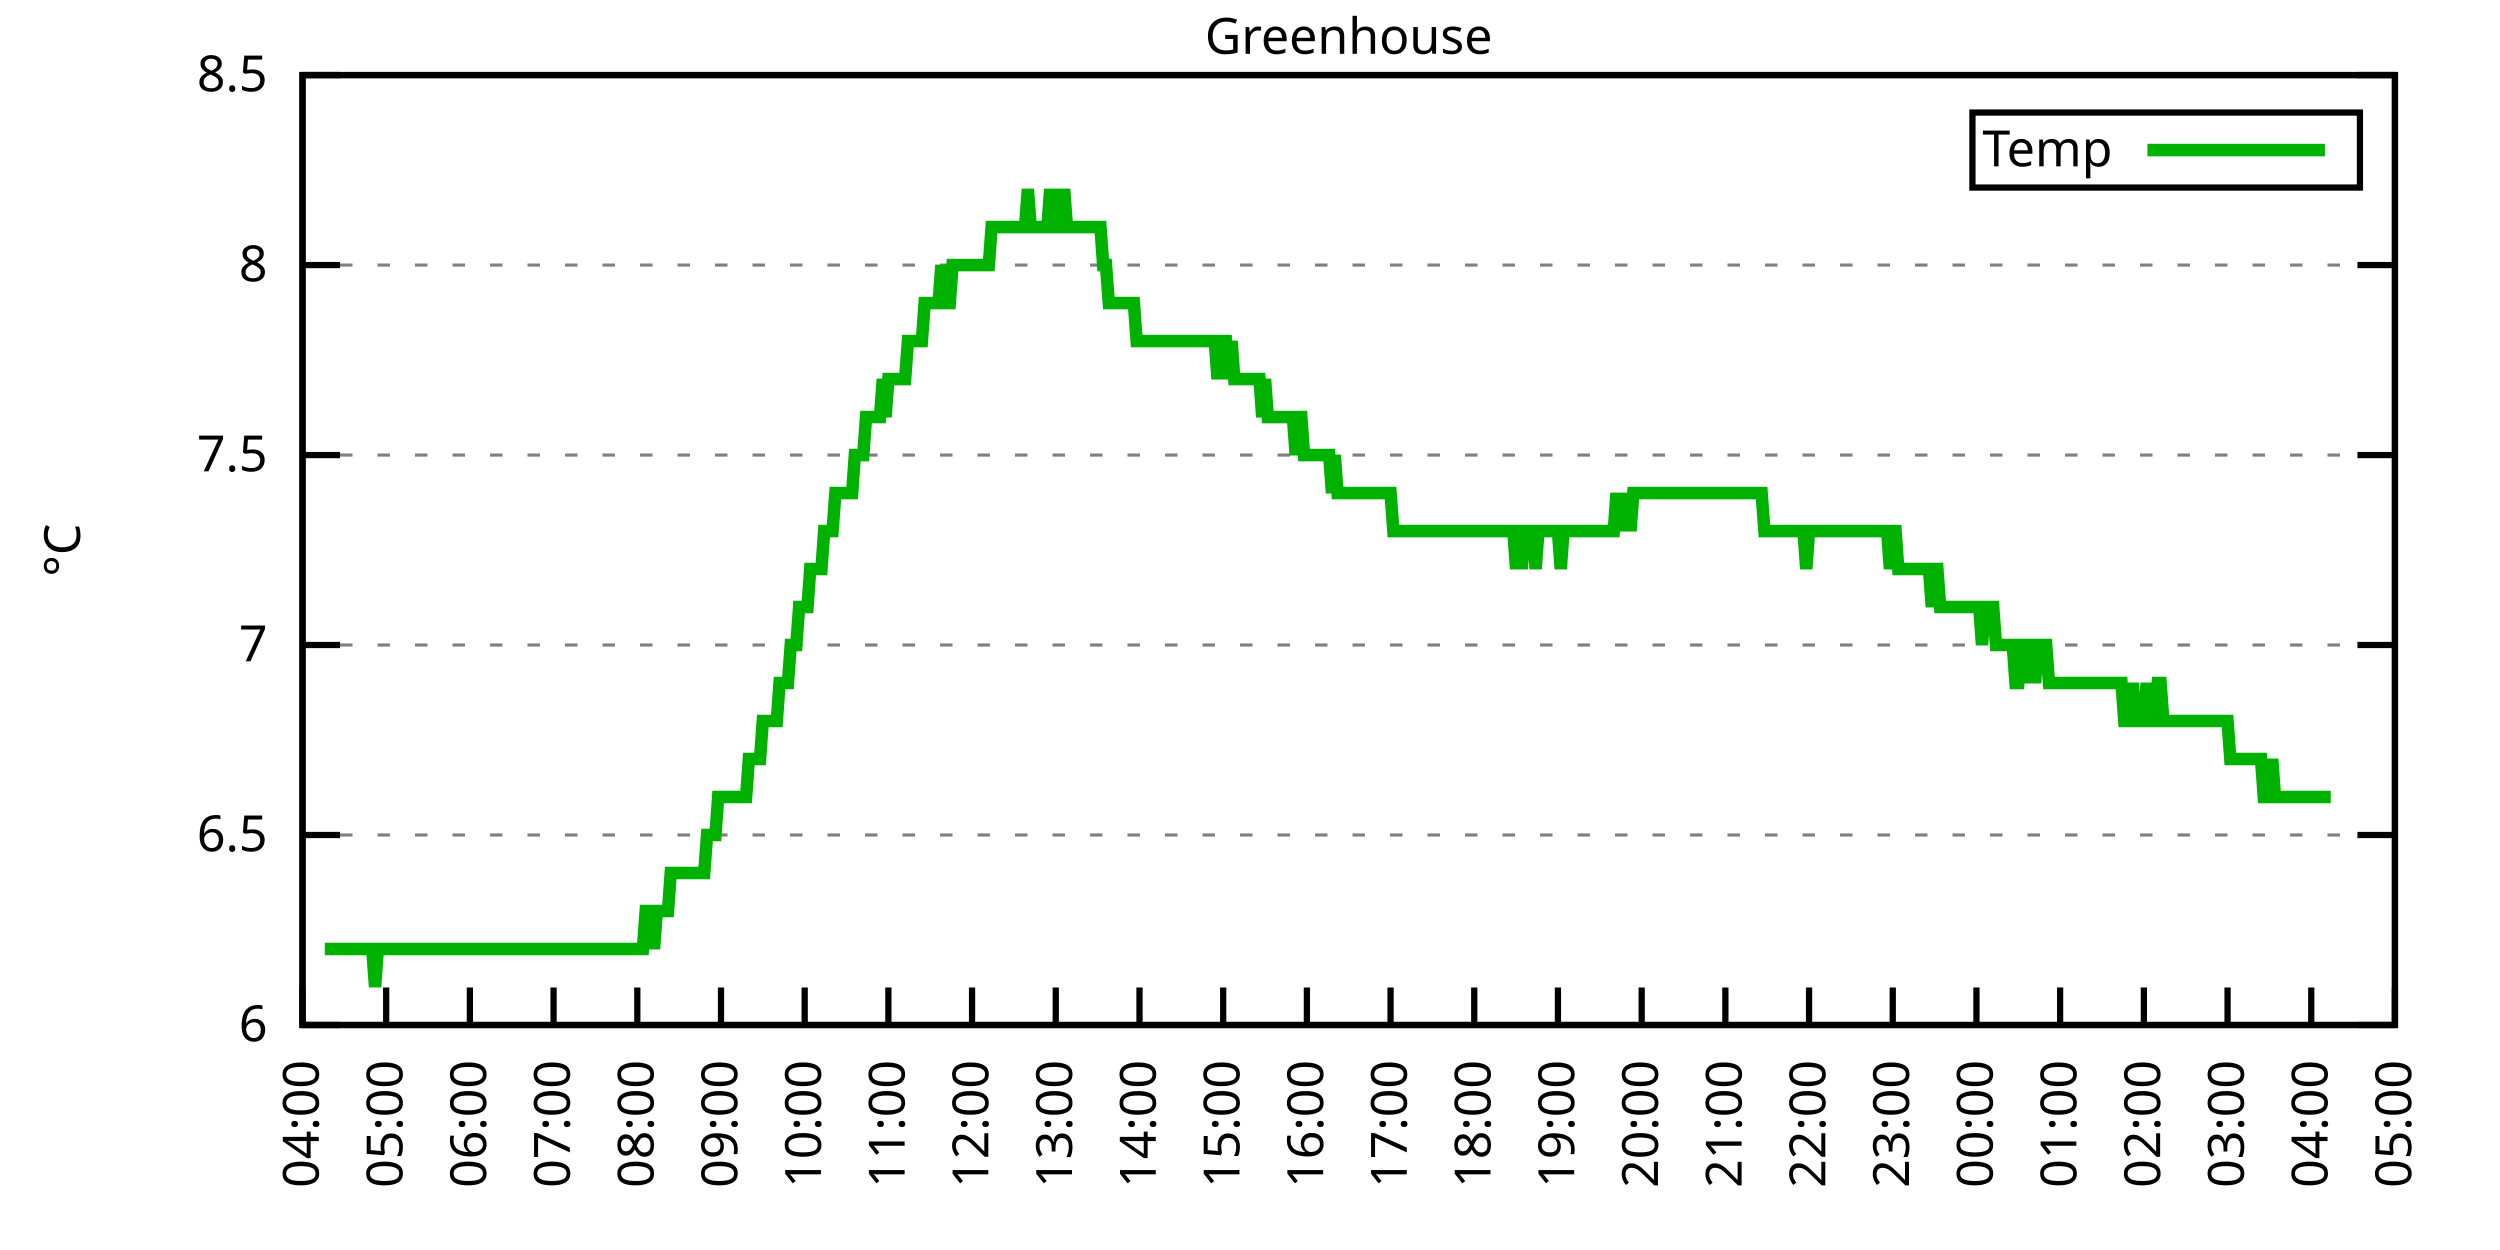
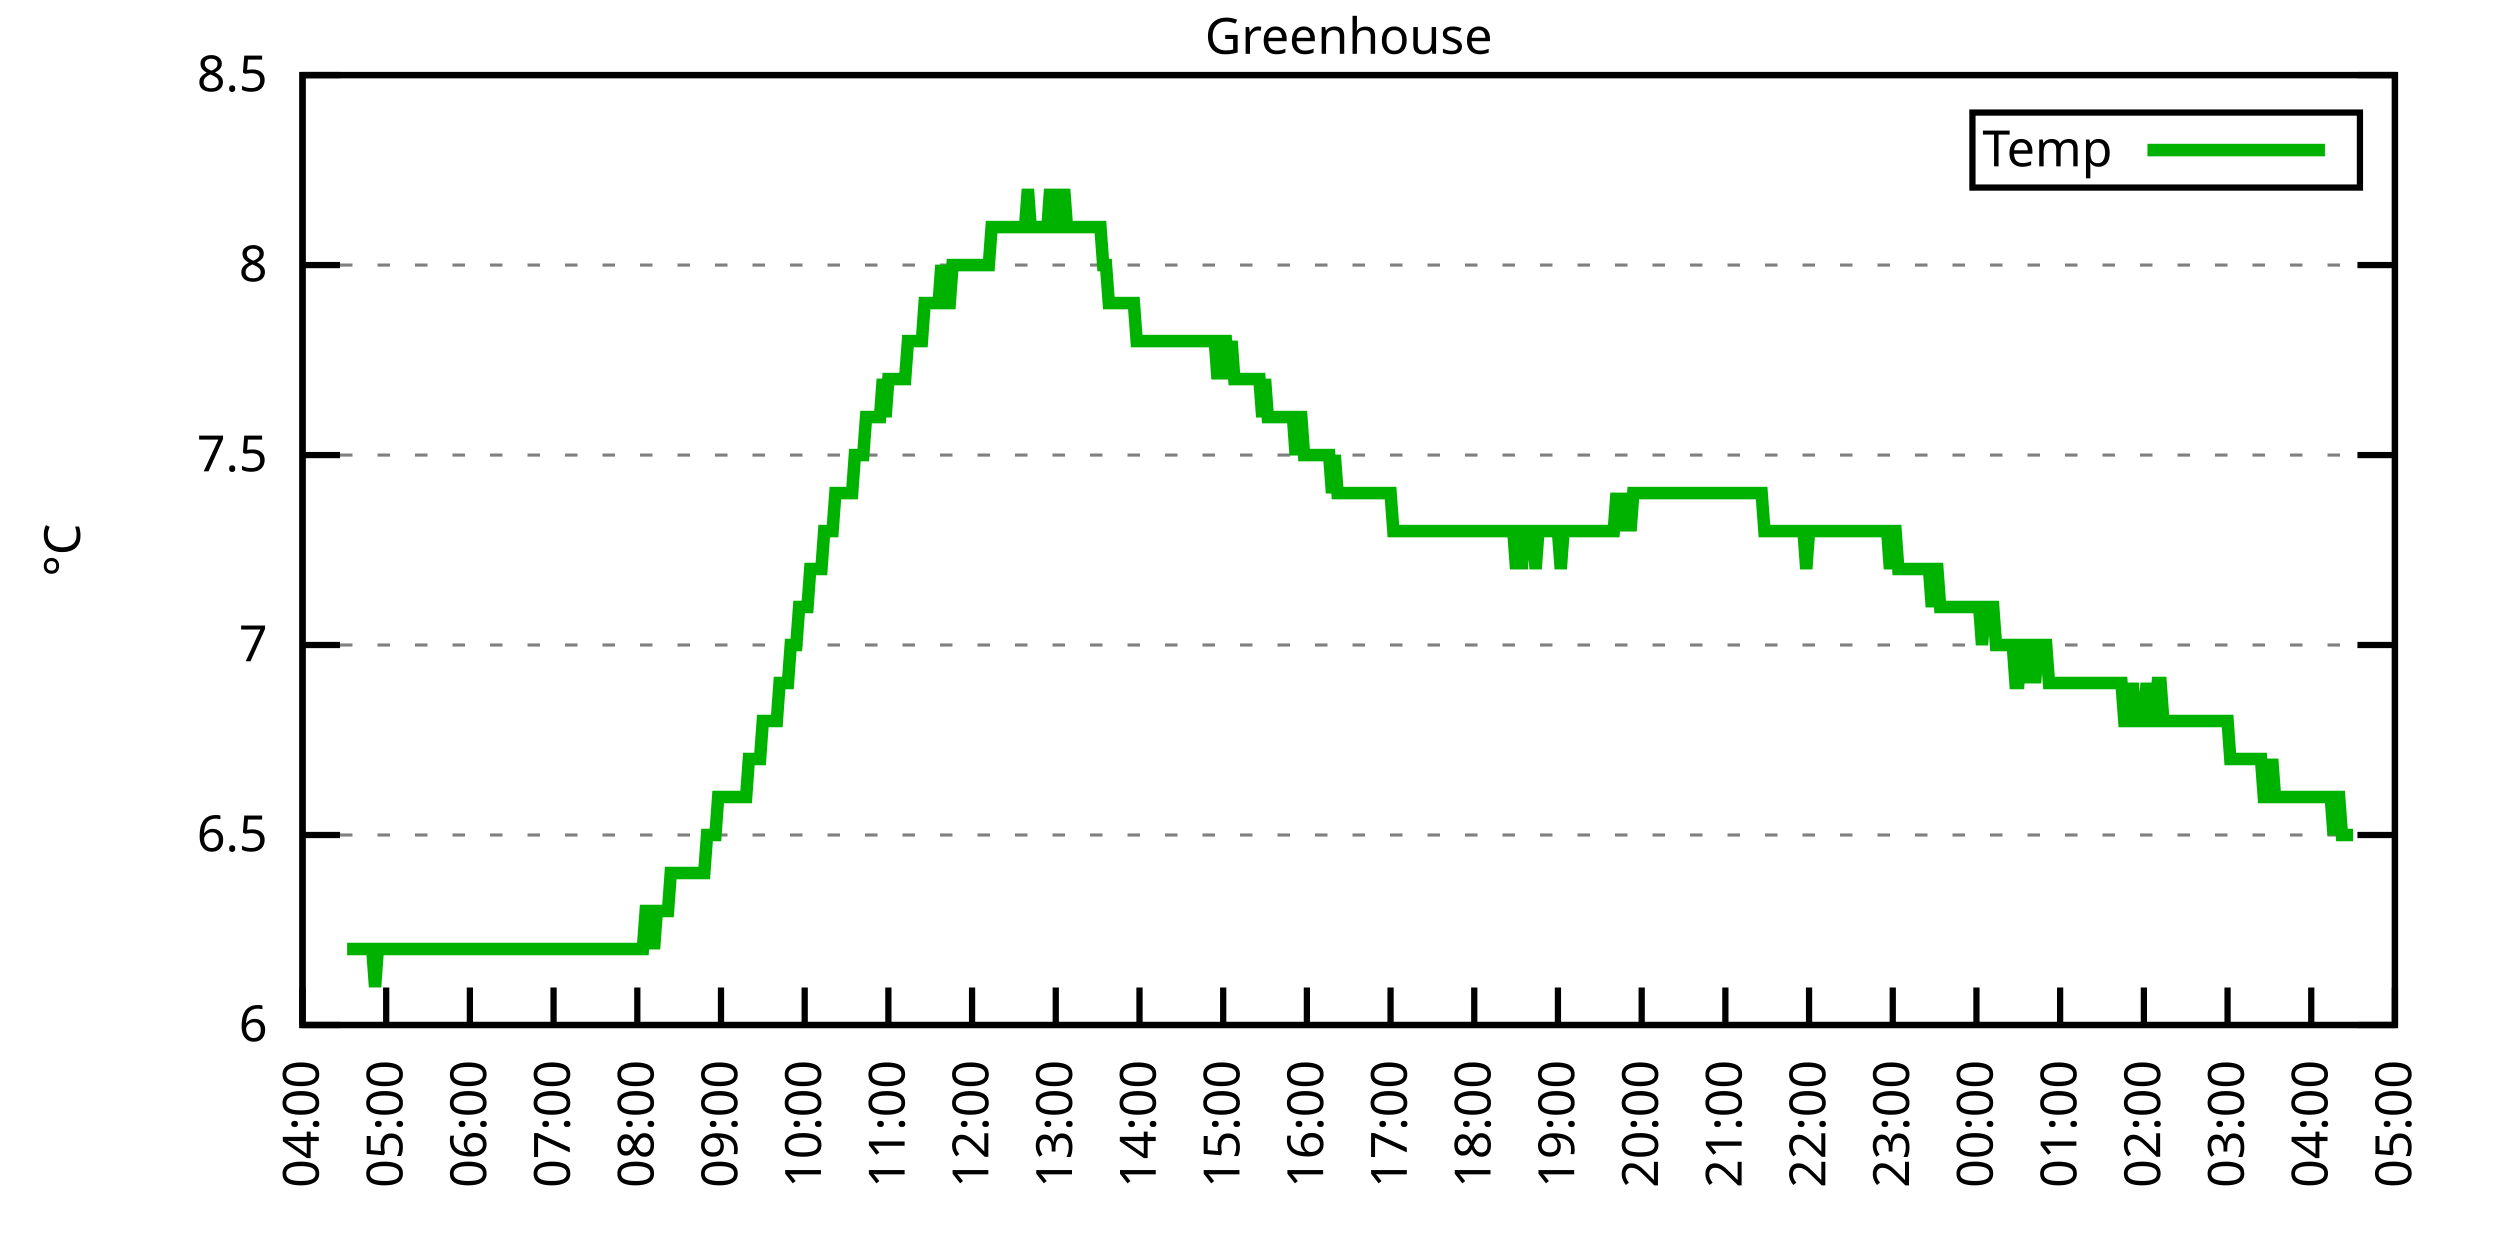
<svg xmlns="http://www.w3.org/2000/svg" xmlns:xlink="http://www.w3.org/1999/xlink" width="400" height="200" viewBox="0 0 400 200">
  <g id="gnuplot_canvas">
    <rect x="0" y="0" width="400" height="200" fill="none" />
    <defs>
      <circle id="gpDot" r="0.5" stroke-width="0.5" stroke="currentColor" />
      <path id="gpPt0" stroke-width="0.333" stroke="currentColor" d="M-1,0 h2 M0,-1 v2" />
      <path id="gpPt1" stroke-width="0.333" stroke="currentColor" d="M-1,-1 L1,1 M1,-1 L-1,1" />
      <path id="gpPt2" stroke-width="0.333" stroke="currentColor" d="M-1,0 L1,0 M0,-1 L0,1 M-1,-1 L1,1 M-1,1 L1,-1" />
      <rect id="gpPt3" stroke-width="0.333" stroke="currentColor" x="-1" y="-1" width="2" height="2" />
      <rect id="gpPt4" stroke-width="0.333" stroke="currentColor" fill="currentColor" x="-1" y="-1" width="2" height="2" />
      <circle id="gpPt5" stroke-width="0.333" stroke="currentColor" cx="0" cy="0" r="1" />
      <use xlink:href="#gpPt5" id="gpPt6" fill="currentColor" stroke="none" />
      <path id="gpPt7" stroke-width="0.333" stroke="currentColor" d="M0,-1.33 L-1.33,0.67 L1.33,0.67 z" />
      <use xlink:href="#gpPt7" id="gpPt8" fill="currentColor" stroke="none" />
      <use xlink:href="#gpPt7" id="gpPt9" stroke="currentColor" transform="rotate(180)" />
      <use xlink:href="#gpPt9" id="gpPt10" fill="currentColor" stroke="none" />
      <use xlink:href="#gpPt3" id="gpPt11" stroke="currentColor" transform="rotate(45)" />
      <use xlink:href="#gpPt11" id="gpPt12" fill="currentColor" stroke="none" />
      <path id="gpPt13" stroke-width="0.333" stroke="currentColor" d="M0,1.330 L1.265,0.411 L0.782,-1.067 L-0.782,-1.076 L-1.265,0.411 z" />
      <use xlink:href="#gpPt13" id="gpPt14" fill="currentColor" stroke="none" />
      <filter id="textbox" filterUnits="objectBoundingBox" x="0" y="0" height="1" width="1">
        <feFlood flood-color="white" flood-opacity="1" result="bgnd" />
        <feComposite in="SourceGraphic" in2="bgnd" operator="atop" />
      </filter>
      <filter id="greybox" filterUnits="objectBoundingBox" x="0" y="0" height="1" width="1">
        <feFlood flood-color="lightgrey" flood-opacity="1" result="grey" />
        <feComposite in="SourceGraphic" in2="grey" operator="atop" />
      </filter>
    </defs>
    <g fill="none" color="white" stroke="currentColor" stroke-width="1.00" stroke-linecap="butt" stroke-linejoin="miter">
</g>
    <g fill="none" color="black" stroke="currentColor" stroke-width="1.00" stroke-linecap="butt" stroke-linejoin="miter">
      <g stroke="none" shape-rendering="crispEdges">
        <polygon fill="rgb(255, 255, 255)" points="48.40,164.00 383.18,164.00 383.18,12.02 48.40,12.02 " />
      </g>
    </g>
    <g fill="none" color="black" stroke="currentColor" stroke-width="1.00" stroke-linecap="butt" stroke-linejoin="miter">
</g>
    <g fill="none" color="black" stroke="black" stroke-width="0.50" stroke-linecap="butt" stroke-linejoin="miter">
</g>
    <g fill="none" color="gray" stroke="currentColor" stroke-width="0.50" stroke-linecap="butt" stroke-linejoin="miter">
      <path stroke="gray" stroke-dasharray="2,4" class="gridline" d="M48.40,164.00 L383.19,164.00  " />
    </g>
    <g fill="none" color="gray" stroke="gray" stroke-width="1.00" stroke-linecap="butt" stroke-linejoin="miter">
</g>
    <g fill="none" color="black" stroke="currentColor" stroke-width="1.00" stroke-linecap="butt" stroke-linejoin="miter">
      <path stroke="black" d="M48.40,164.00 L54.40,164.00 M383.19,164.00 L377.19,164.00  " />
      <g transform="translate(42.80,166.60)" stroke="none" fill="black" font-family="Sans" font-size="8.00" text-anchor="end">
        <text>
          <tspan font-family="Sans"> 6</tspan>
        </text>
      </g>
    </g>
    <g fill="none" color="black" stroke="currentColor" stroke-width="1.00" stroke-linecap="butt" stroke-linejoin="miter">
</g>
    <g fill="none" color="black" stroke="black" stroke-width="0.50" stroke-linecap="butt" stroke-linejoin="miter">
</g>
    <g fill="none" color="gray" stroke="currentColor" stroke-width="0.50" stroke-linecap="butt" stroke-linejoin="miter">
      <path stroke="gray" stroke-dasharray="2,4" class="gridline" d="M48.40,133.60 L383.19,133.60  " />
    </g>
    <g fill="none" color="gray" stroke="gray" stroke-width="1.00" stroke-linecap="butt" stroke-linejoin="miter">
</g>
    <g fill="none" color="black" stroke="currentColor" stroke-width="1.00" stroke-linecap="butt" stroke-linejoin="miter">
      <path stroke="black" d="M48.40,133.60 L54.40,133.60 M383.19,133.60 L377.19,133.60  " />
      <g transform="translate(42.80,136.20)" stroke="none" fill="black" font-family="Sans" font-size="8.00" text-anchor="end">
        <text>
          <tspan font-family="Sans"> 6.5</tspan>
        </text>
      </g>
    </g>
    <g fill="none" color="black" stroke="currentColor" stroke-width="1.00" stroke-linecap="butt" stroke-linejoin="miter">
</g>
    <g fill="none" color="black" stroke="black" stroke-width="0.50" stroke-linecap="butt" stroke-linejoin="miter">
</g>
    <g fill="none" color="gray" stroke="currentColor" stroke-width="0.50" stroke-linecap="butt" stroke-linejoin="miter">
      <path stroke="gray" stroke-dasharray="2,4" class="gridline" d="M48.40,103.20 L383.19,103.20  " />
    </g>
    <g fill="none" color="gray" stroke="gray" stroke-width="1.00" stroke-linecap="butt" stroke-linejoin="miter">
</g>
    <g fill="none" color="black" stroke="currentColor" stroke-width="1.00" stroke-linecap="butt" stroke-linejoin="miter">
      <path stroke="black" d="M48.40,103.20 L54.40,103.20 M383.19,103.20 L377.19,103.20  " />
      <g transform="translate(42.80,105.80)" stroke="none" fill="black" font-family="Sans" font-size="8.00" text-anchor="end">
        <text>
          <tspan font-family="Sans"> 7</tspan>
        </text>
      </g>
    </g>
    <g fill="none" color="black" stroke="currentColor" stroke-width="1.00" stroke-linecap="butt" stroke-linejoin="miter">
</g>
    <g fill="none" color="black" stroke="black" stroke-width="0.50" stroke-linecap="butt" stroke-linejoin="miter">
</g>
    <g fill="none" color="gray" stroke="currentColor" stroke-width="0.50" stroke-linecap="butt" stroke-linejoin="miter">
      <path stroke="gray" stroke-dasharray="2,4" class="gridline" d="M48.40,72.81 L383.19,72.81  " />
    </g>
    <g fill="none" color="gray" stroke="gray" stroke-width="1.00" stroke-linecap="butt" stroke-linejoin="miter">
</g>
    <g fill="none" color="black" stroke="currentColor" stroke-width="1.00" stroke-linecap="butt" stroke-linejoin="miter">
      <path stroke="black" d="M48.40,72.81 L54.40,72.81 M383.19,72.81 L377.19,72.81  " />
      <g transform="translate(42.80,75.41)" stroke="none" fill="black" font-family="Sans" font-size="8.00" text-anchor="end">
        <text>
          <tspan font-family="Sans"> 7.5</tspan>
        </text>
      </g>
    </g>
    <g fill="none" color="black" stroke="currentColor" stroke-width="1.00" stroke-linecap="butt" stroke-linejoin="miter">
</g>
    <g fill="none" color="black" stroke="black" stroke-width="0.50" stroke-linecap="butt" stroke-linejoin="miter">
</g>
    <g fill="none" color="gray" stroke="currentColor" stroke-width="0.50" stroke-linecap="butt" stroke-linejoin="miter">
      <path stroke="gray" stroke-dasharray="2,4" class="gridline" d="M48.40,42.41 L383.19,42.41  " />
    </g>
    <g fill="none" color="gray" stroke="gray" stroke-width="1.00" stroke-linecap="butt" stroke-linejoin="miter">
</g>
    <g fill="none" color="black" stroke="currentColor" stroke-width="1.00" stroke-linecap="butt" stroke-linejoin="miter">
      <path stroke="black" d="M48.40,42.41 L54.40,42.41 M383.19,42.41 L377.19,42.41  " />
      <g transform="translate(42.80,45.01)" stroke="none" fill="black" font-family="Sans" font-size="8.00" text-anchor="end">
        <text>
          <tspan font-family="Sans"> 8</tspan>
        </text>
      </g>
    </g>
    <g fill="none" color="black" stroke="currentColor" stroke-width="1.00" stroke-linecap="butt" stroke-linejoin="miter">
</g>
    <g fill="none" color="black" stroke="black" stroke-width="0.50" stroke-linecap="butt" stroke-linejoin="miter">
</g>
    <g fill="none" color="gray" stroke="currentColor" stroke-width="0.50" stroke-linecap="butt" stroke-linejoin="miter">
      <path stroke="gray" stroke-dasharray="2,4" class="gridline" d="M48.40,12.01 L383.19,12.01  " />
    </g>
    <g fill="none" color="gray" stroke="gray" stroke-width="1.00" stroke-linecap="butt" stroke-linejoin="miter">
</g>
    <g fill="none" color="black" stroke="currentColor" stroke-width="1.00" stroke-linecap="butt" stroke-linejoin="miter">
      <path stroke="black" d="M48.40,12.01 L54.40,12.01 M383.19,12.01 L377.19,12.01  " />
      <g transform="translate(42.80,14.61)" stroke="none" fill="black" font-family="Sans" font-size="8.00" text-anchor="end">
        <text>
          <tspan font-family="Sans"> 8.5</tspan>
        </text>
      </g>
    </g>
    <g fill="none" color="black" stroke="currentColor" stroke-width="1.00" stroke-linecap="butt" stroke-linejoin="miter">
      <path stroke="black" d="M48.40,164.00 L48.40,158.00  " />
      <g transform="translate(51.00,169.60) rotate(270.00)" stroke="none" fill="black" font-family="Sans" font-size="8.00" text-anchor="end">
        <text>
          <tspan font-family="Sans">04:00</tspan>
        </text>
      </g>
    </g>
    <g fill="none" color="black" stroke="currentColor" stroke-width="1.00" stroke-linecap="butt" stroke-linejoin="miter">
      <path stroke="black" d="M61.79,164.00 L61.79,158.00  " />
      <g transform="translate(64.39,169.60) rotate(270.00)" stroke="none" fill="black" font-family="Sans" font-size="8.00" text-anchor="end">
        <text>
          <tspan font-family="Sans">05:00</tspan>
        </text>
      </g>
    </g>
    <g fill="none" color="black" stroke="currentColor" stroke-width="1.00" stroke-linecap="butt" stroke-linejoin="miter">
      <path stroke="black" d="M75.18,164.00 L75.18,158.00  " />
      <g transform="translate(77.78,169.60) rotate(270.00)" stroke="none" fill="black" font-family="Sans" font-size="8.00" text-anchor="end">
        <text>
          <tspan font-family="Sans">06:00</tspan>
        </text>
      </g>
    </g>
    <g fill="none" color="black" stroke="currentColor" stroke-width="1.00" stroke-linecap="butt" stroke-linejoin="miter">
      <path stroke="black" d="M88.57,164.00 L88.57,158.00  " />
      <g transform="translate(91.17,169.60) rotate(270.00)" stroke="none" fill="black" font-family="Sans" font-size="8.00" text-anchor="end">
        <text>
          <tspan font-family="Sans">07:00</tspan>
        </text>
      </g>
    </g>
    <g fill="none" color="black" stroke="currentColor" stroke-width="1.00" stroke-linecap="butt" stroke-linejoin="miter">
      <path stroke="black" d="M101.97,164.00 L101.97,158.00  " />
      <g transform="translate(104.57,169.60) rotate(270.00)" stroke="none" fill="black" font-family="Sans" font-size="8.00" text-anchor="end">
        <text>
          <tspan font-family="Sans">08:00</tspan>
        </text>
      </g>
    </g>
    <g fill="none" color="black" stroke="currentColor" stroke-width="1.00" stroke-linecap="butt" stroke-linejoin="miter">
      <path stroke="black" d="M115.36,164.00 L115.36,158.00  " />
      <g transform="translate(117.96,169.60) rotate(270.00)" stroke="none" fill="black" font-family="Sans" font-size="8.00" text-anchor="end">
        <text>
          <tspan font-family="Sans">09:00</tspan>
        </text>
      </g>
    </g>
    <g fill="none" color="black" stroke="currentColor" stroke-width="1.00" stroke-linecap="butt" stroke-linejoin="miter">
      <path stroke="black" d="M128.75,164.00 L128.75,158.00  " />
      <g transform="translate(131.35,169.60) rotate(270.00)" stroke="none" fill="black" font-family="Sans" font-size="8.00" text-anchor="end">
        <text>
          <tspan font-family="Sans">10:00</tspan>
        </text>
      </g>
    </g>
    <g fill="none" color="black" stroke="currentColor" stroke-width="1.00" stroke-linecap="butt" stroke-linejoin="miter">
      <path stroke="black" d="M142.14,164.00 L142.14,158.00  " />
      <g transform="translate(144.74,169.60) rotate(270.00)" stroke="none" fill="black" font-family="Sans" font-size="8.00" text-anchor="end">
        <text>
          <tspan font-family="Sans">11:00</tspan>
        </text>
      </g>
    </g>
    <g fill="none" color="black" stroke="currentColor" stroke-width="1.00" stroke-linecap="butt" stroke-linejoin="miter">
      <path stroke="black" d="M155.53,164.00 L155.53,158.00  " />
      <g transform="translate(158.13,169.60) rotate(270.00)" stroke="none" fill="black" font-family="Sans" font-size="8.00" text-anchor="end">
        <text>
          <tspan font-family="Sans">12:00</tspan>
        </text>
      </g>
    </g>
    <g fill="none" color="black" stroke="currentColor" stroke-width="1.00" stroke-linecap="butt" stroke-linejoin="miter">
      <path stroke="black" d="M168.92,164.00 L168.92,158.00  " />
      <g transform="translate(171.52,169.60) rotate(270.00)" stroke="none" fill="black" font-family="Sans" font-size="8.00" text-anchor="end">
        <text>
          <tspan font-family="Sans">13:00</tspan>
        </text>
      </g>
    </g>
    <g fill="none" color="black" stroke="currentColor" stroke-width="1.00" stroke-linecap="butt" stroke-linejoin="miter">
      <path stroke="black" d="M182.32,164.00 L182.32,158.00  " />
      <g transform="translate(184.92,169.60) rotate(270.00)" stroke="none" fill="black" font-family="Sans" font-size="8.00" text-anchor="end">
        <text>
          <tspan font-family="Sans">14:00</tspan>
        </text>
      </g>
    </g>
    <g fill="none" color="black" stroke="currentColor" stroke-width="1.00" stroke-linecap="butt" stroke-linejoin="miter">
      <path stroke="black" d="M195.71,164.00 L195.71,158.00  " />
      <g transform="translate(198.31,169.60) rotate(270.00)" stroke="none" fill="black" font-family="Sans" font-size="8.00" text-anchor="end">
        <text>
          <tspan font-family="Sans">15:00</tspan>
        </text>
      </g>
    </g>
    <g fill="none" color="black" stroke="currentColor" stroke-width="1.00" stroke-linecap="butt" stroke-linejoin="miter">
      <path stroke="black" d="M209.10,164.00 L209.10,158.00  " />
      <g transform="translate(211.70,169.60) rotate(270.00)" stroke="none" fill="black" font-family="Sans" font-size="8.00" text-anchor="end">
        <text>
          <tspan font-family="Sans">16:00</tspan>
        </text>
      </g>
    </g>
    <g fill="none" color="black" stroke="currentColor" stroke-width="1.00" stroke-linecap="butt" stroke-linejoin="miter">
      <path stroke="black" d="M222.49,164.00 L222.49,158.00  " />
      <g transform="translate(225.09,169.60) rotate(270.00)" stroke="none" fill="black" font-family="Sans" font-size="8.00" text-anchor="end">
        <text>
          <tspan font-family="Sans">17:00</tspan>
        </text>
      </g>
    </g>
    <g fill="none" color="black" stroke="currentColor" stroke-width="1.00" stroke-linecap="butt" stroke-linejoin="miter">
      <path stroke="black" d="M235.88,164.00 L235.88,158.00  " />
      <g transform="translate(238.48,169.60) rotate(270.00)" stroke="none" fill="black" font-family="Sans" font-size="8.00" text-anchor="end">
        <text>
          <tspan font-family="Sans">18:00</tspan>
        </text>
      </g>
    </g>
    <g fill="none" color="black" stroke="currentColor" stroke-width="1.00" stroke-linecap="butt" stroke-linejoin="miter">
      <path stroke="black" d="M249.27,164.00 L249.27,158.00  " />
      <g transform="translate(251.87,169.60) rotate(270.00)" stroke="none" fill="black" font-family="Sans" font-size="8.00" text-anchor="end">
        <text>
          <tspan font-family="Sans">19:00</tspan>
        </text>
      </g>
    </g>
    <g fill="none" color="black" stroke="currentColor" stroke-width="1.00" stroke-linecap="butt" stroke-linejoin="miter">
      <path stroke="black" d="M262.67,164.00 L262.67,158.00  " />
      <g transform="translate(265.27,169.60) rotate(270.00)" stroke="none" fill="black" font-family="Sans" font-size="8.00" text-anchor="end">
        <text>
          <tspan font-family="Sans">20:00</tspan>
        </text>
      </g>
    </g>
    <g fill="none" color="black" stroke="currentColor" stroke-width="1.00" stroke-linecap="butt" stroke-linejoin="miter">
      <path stroke="black" d="M276.06,164.00 L276.06,158.00  " />
      <g transform="translate(278.66,169.60) rotate(270.00)" stroke="none" fill="black" font-family="Sans" font-size="8.00" text-anchor="end">
        <text>
          <tspan font-family="Sans">21:00</tspan>
        </text>
      </g>
    </g>
    <g fill="none" color="black" stroke="currentColor" stroke-width="1.00" stroke-linecap="butt" stroke-linejoin="miter">
      <path stroke="black" d="M289.45,164.00 L289.45,158.00  " />
      <g transform="translate(292.05,169.60) rotate(270.00)" stroke="none" fill="black" font-family="Sans" font-size="8.00" text-anchor="end">
        <text>
          <tspan font-family="Sans">22:00</tspan>
        </text>
      </g>
    </g>
    <g fill="none" color="black" stroke="currentColor" stroke-width="1.00" stroke-linecap="butt" stroke-linejoin="miter">
      <path stroke="black" d="M302.84,164.00 L302.84,158.00  " />
      <g transform="translate(305.44,169.60) rotate(270.00)" stroke="none" fill="black" font-family="Sans" font-size="8.00" text-anchor="end">
        <text>
          <tspan font-family="Sans">23:00</tspan>
        </text>
      </g>
    </g>
    <g fill="none" color="black" stroke="currentColor" stroke-width="1.00" stroke-linecap="butt" stroke-linejoin="miter">
      <path stroke="black" d="M316.23,164.00 L316.23,158.00  " />
      <g transform="translate(318.83,169.60) rotate(270.00)" stroke="none" fill="black" font-family="Sans" font-size="8.00" text-anchor="end">
        <text>
          <tspan font-family="Sans">00:00</tspan>
        </text>
      </g>
    </g>
    <g fill="none" color="black" stroke="currentColor" stroke-width="1.00" stroke-linecap="butt" stroke-linejoin="miter">
      <path stroke="black" d="M329.62,164.00 L329.62,158.00  " />
      <g transform="translate(332.22,169.60) rotate(270.00)" stroke="none" fill="black" font-family="Sans" font-size="8.00" text-anchor="end">
        <text>
          <tspan font-family="Sans">01:00</tspan>
        </text>
      </g>
    </g>
    <g fill="none" color="black" stroke="currentColor" stroke-width="1.00" stroke-linecap="butt" stroke-linejoin="miter">
      <path stroke="black" d="M343.02,164.00 L343.02,158.00  " />
      <g transform="translate(345.62,169.60) rotate(270.00)" stroke="none" fill="black" font-family="Sans" font-size="8.00" text-anchor="end">
        <text>
          <tspan font-family="Sans">02:00</tspan>
        </text>
      </g>
    </g>
    <g fill="none" color="black" stroke="currentColor" stroke-width="1.00" stroke-linecap="butt" stroke-linejoin="miter">
      <path stroke="black" d="M356.41,164.00 L356.41,158.00  " />
      <g transform="translate(359.01,169.60) rotate(270.00)" stroke="none" fill="black" font-family="Sans" font-size="8.00" text-anchor="end">
        <text>
          <tspan font-family="Sans">03:00</tspan>
        </text>
      </g>
    </g>
    <g fill="none" color="black" stroke="currentColor" stroke-width="1.00" stroke-linecap="butt" stroke-linejoin="miter">
      <path stroke="black" d="M369.80,164.00 L369.80,158.00  " />
      <g transform="translate(372.40,169.60) rotate(270.00)" stroke="none" fill="black" font-family="Sans" font-size="8.00" text-anchor="end">
        <text>
          <tspan font-family="Sans">04:00</tspan>
        </text>
      </g>
    </g>
    <g fill="none" color="black" stroke="currentColor" stroke-width="1.00" stroke-linecap="butt" stroke-linejoin="miter">
      <path stroke="black" d="M383.19,164.00 L383.19,158.00  " />
      <g transform="translate(385.79,169.60) rotate(270.00)" stroke="none" fill="black" font-family="Sans" font-size="8.00" text-anchor="end">
        <text>
          <tspan font-family="Sans">05:00</tspan>
        </text>
      </g>
    </g>
    <g fill="none" color="black" stroke="currentColor" stroke-width="1.00" stroke-linecap="butt" stroke-linejoin="miter">
</g>
    <g fill="none" color="black" stroke="currentColor" stroke-width="1.00" stroke-linecap="butt" stroke-linejoin="miter">
      <path stroke="black" d="M48.40,12.01 L48.40,164.00 L383.19,164.00 L383.19,12.01 L48.40,12.01 Z  " />
    </g>
    <g fill="none" color="black" stroke="currentColor" stroke-width="1.00" stroke-linecap="butt" stroke-linejoin="miter">
</g>
    <g fill="none" color="black" stroke="currentColor" stroke-width="1.00" stroke-linecap="butt" stroke-linejoin="miter">
      <path stroke="black" d="M315.59,30.01 L315.59,18.01 L377.59,18.01 L377.59,30.01 L315.59,30.01 Z  " />
    </g>
    <g id="Greenhouse_plot_1">
      <g fill="none" color="white" stroke="black" stroke-width="2.00" stroke-linecap="butt" stroke-linejoin="miter">
</g>
      <g fill="none" color="black" stroke="currentColor" stroke-width="2.00" stroke-linecap="butt" stroke-linejoin="miter">
        <g transform="translate(337.99,26.61)" stroke="none" fill="black" font-family="Sans" font-size="8.00" text-anchor="end">
          <text>
            <tspan font-family="Sans">Temp</tspan>
          </text>
        </g>
      </g>
      <g fill="none" color="black" stroke="currentColor" stroke-width="2.00" stroke-linecap="butt" stroke-linejoin="miter">
-         <path stroke="rgb(  0, 178,   0)" d="M343.59,24.01 L371.99,24.01 M51.97,151.84 L52.42,151.84 L52.86,151.84 L53.31,151.84 L53.76,151.84 L54.20,151.84   L54.65,151.84 L55.10,151.84 L55.54,151.84 L55.99,151.84 L56.43,151.84 L56.88,151.84 L57.33,151.84 L57.77,151.84   L58.22,151.84 L58.67,151.84 L59.11,151.84 L59.56,151.84 L60.01,157.92 L60.45,151.84 L60.90,151.84 L61.35,151.84   L61.79,151.84 L62.24,151.84 L62.68,151.84 L63.13,151.84 L63.58,151.84 L64.02,151.84 L64.47,151.84 L64.92,151.84   L65.36,151.84 L65.81,151.84 L66.26,151.84 L66.70,151.84 L67.15,151.84 L67.59,151.84 L68.04,151.84 L68.49,151.84   L68.93,151.84 L69.38,151.84 L69.83,151.84 L70.27,151.84 L70.72,151.84 L71.17,151.84 L71.61,151.84 L72.06,151.84   L72.50,151.84 L72.95,151.84 L73.40,151.84 L73.84,151.84 L74.29,151.84 L74.74,151.84 L75.18,151.84 L75.63,151.84   L76.08,151.84 L76.52,151.84 L76.97,151.84 L77.42,151.84 L77.86,151.84 L78.31,151.84 L78.75,151.84 L79.20,151.84   L79.65,151.84 L80.09,151.84 L80.54,151.84 L80.99,151.84 L81.43,151.84 L81.88,151.84 L82.33,151.84 L82.77,151.84   L83.22,151.84 L83.66,151.84 L84.11,151.84 L84.56,151.84 L85.00,151.84 L85.45,151.84 L85.90,151.84 L86.34,151.84   L86.79,151.84 L87.24,151.84 L87.68,151.84 L88.13,151.84 L88.57,151.84 L89.02,151.84 L89.47,151.84 L89.91,151.84   L90.36,151.84 L90.81,151.84 L91.25,151.84 L91.70,151.84 L92.15,151.84 L92.59,151.84 L93.04,151.84 L93.49,151.84   L93.93,151.84 L94.38,151.84 L94.82,151.84 L95.27,151.84 L95.72,151.84 L96.16,151.84 L96.61,151.84 L97.06,151.84   L97.50,151.84 L97.95,151.84 L98.40,151.84 L98.84,151.84 L99.29,151.84 L99.73,151.84 L100.18,151.84 L100.63,151.84   L101.07,151.84 L101.52,151.84 L101.97,151.84 L102.41,151.84 L102.86,151.84 L103.31,145.76 L103.75,145.76 L104.20,145.76   L104.64,151.84 L105.09,145.76 L105.54,145.76 L105.98,145.76 L106.43,145.76 L106.88,145.76 L107.32,139.68 L107.77,139.68   L108.22,139.68 L108.66,139.68 L109.11,139.68 L109.55,139.68 L110.00,139.68 L110.45,139.68 L110.89,139.68 L111.34,139.68   L111.79,139.68 L112.23,139.68 L112.68,139.68 L113.13,133.60 L113.57,133.60 L114.02,133.60 L114.47,133.60 L114.91,127.52   L115.36,127.52 L115.80,127.52 L116.25,127.52 L116.70,127.52 L117.14,127.52 L117.59,127.52 L118.04,127.52 L118.48,127.52   L118.93,127.52 L119.38,127.52 L119.82,121.44 L120.27,121.44 L120.71,121.44 L121.16,121.44 L121.61,121.44 L122.05,115.36   L122.50,115.36 L122.95,115.36 L123.39,115.36 L123.84,115.36 L124.29,115.36 L124.73,109.28 L125.18,109.28 L125.62,109.28   L126.07,109.28 L126.52,103.20 L126.96,103.20 L127.41,103.20 L127.86,97.12 L128.30,97.12 L128.75,97.12 L129.20,97.12   L129.64,91.04 L130.09,91.04 L130.54,91.04 L130.98,91.04 L131.43,91.04 L131.87,84.97 L132.32,84.97 L132.77,84.97   L133.21,84.97 L133.66,78.89 L134.11,78.89 L134.55,78.89 L135.00,78.89 L135.45,78.89 L135.89,78.89 L136.34,78.89   L136.78,72.81 L137.23,72.81 L137.68,72.81 L138.12,72.81 L138.57,66.73 L139.02,66.73 L139.46,66.73 L139.91,66.73   L140.36,66.73 L140.80,66.73 L141.25,60.65 L141.69,66.73 L142.14,60.65 L142.59,60.65 L143.03,60.65 L143.48,60.65   L143.93,60.65 L144.37,60.65 L144.82,60.65 L145.27,54.57 L145.71,54.57 L146.16,54.57 L146.61,54.57 L147.05,54.57   L147.50,54.57 L147.94,48.49 L148.39,48.49 L148.84,48.49 L149.28,48.49 L149.73,48.49 L150.18,48.49 L150.62,42.41   L151.07,48.49 L151.52,48.49 L151.96,48.49 L152.41,42.41 L152.85,42.41 L153.30,42.41 L153.75,42.41 L154.19,42.41   L154.64,42.41 L155.09,42.41 L155.53,42.41 L155.98,42.41 L156.43,42.41 L156.87,42.41 L157.32,42.41 L157.76,42.41   L158.21,42.41 L158.66,36.33 L159.10,36.33 L159.55,36.33 L160.00,36.33 L160.44,36.33 L160.89,36.33 L161.34,36.33   L161.78,36.33 L162.23,36.33 L162.67,36.33 L163.12,36.33 L163.57,36.33 L164.01,36.33 L164.46,30.25 L164.91,36.33   L165.35,36.33 L165.80,36.33 L166.25,36.33 L166.69,36.33 L167.14,36.33 L167.59,36.33 L168.03,30.25 L168.48,36.33   L168.92,30.25 L169.37,36.33 L169.82,36.33 L170.26,30.25 L170.71,36.33 L171.16,36.33 L171.60,36.33 L172.05,36.33   L172.50,36.33 L172.94,36.33 L173.39,36.33 L173.83,36.33 L174.28,36.33 L174.73,36.33 L175.17,36.33 L175.62,36.33   L176.07,36.33 L176.51,42.41 L176.96,42.41 L177.41,48.49 L177.85,48.49 L178.30,48.49 L178.74,48.49 L179.19,48.49   L179.64,48.49 L180.08,48.49 L180.53,48.49 L180.98,48.49 L181.42,48.49 L181.87,54.57 L182.32,54.57 L182.76,54.57   L183.21,54.57 L183.66,54.57 L184.10,54.57 L184.55,54.57 L184.99,54.57 L185.44,54.57 L185.89,54.57 L186.33,54.57   L186.78,54.57 L187.23,54.57 L187.67,54.57 L188.12,54.57 L188.57,54.57 L189.01,54.57 L189.46,54.57 L189.90,54.57   L190.35,54.57 L190.80,54.57 L191.24,54.57 L191.69,54.57 L192.14,54.57 L192.58,54.57 L193.03,54.57 L193.48,54.57   L193.92,54.57 L194.37,54.57 L194.81,60.65 L195.26,54.57 L195.71,54.57 L196.15,54.57 L196.60,60.65 L197.05,54.57   L197.49,60.65 L197.94,60.65 L198.39,60.65 L198.83,60.65 L199.28,60.65 L199.73,60.65 L200.17,60.65 L200.62,60.65   L201.06,60.65 L201.51,60.65 L201.96,66.73 L202.40,60.65 L202.85,66.73 L203.30,66.73 L203.74,66.73 L204.19,66.73   L204.64,66.73 L205.08,66.73 L205.53,66.73 L205.97,66.73 L206.42,66.73 L206.87,66.73 L207.31,72.81 L207.76,66.73   L208.21,66.73 L208.65,72.81 L209.10,72.81 L209.55,72.81 L209.99,72.81 L210.44,72.81 L210.88,72.81 L211.33,72.81   L211.78,72.81 L212.22,72.81 L212.67,72.81 L213.12,78.89 L213.56,72.81 L214.01,78.89 L214.46,78.89 L214.90,78.89   L215.35,78.89 L215.80,78.89 L216.24,78.89 L216.69,78.89 L217.13,78.89 L217.58,78.89 L218.03,78.89 L218.47,78.89   L218.92,78.89 L219.37,78.89 L219.81,78.89 L220.26,78.89 L220.71,78.89 L221.15,78.89 L221.60,78.89 L222.04,78.89   L222.49,78.89 L222.94,84.97 L223.38,84.97 L223.83,84.97 L224.28,84.97 L224.72,84.97 L225.17,84.97 L225.62,84.97   L226.06,84.97 L226.51,84.97 L226.95,84.97 L227.40,84.97 L227.85,84.97 L228.29,84.97 L228.74,84.97 L229.19,84.97   L229.63,84.97 L230.08,84.97 L230.53,84.97 L230.97,84.97 L231.42,84.97 L231.86,84.97 L232.31,84.97 L232.76,84.97   L233.20,84.97 L233.65,84.97 L234.10,84.97 L234.54,84.97 L234.99,84.97 L235.44,84.97 L235.88,84.97 L236.33,84.97   L236.78,84.97 L237.22,84.97 L237.67,84.97 L238.11,84.97 L238.56,84.97 L239.01,84.97 L239.45,84.97 L239.90,84.97   L240.35,84.97 L240.79,84.97 L241.24,84.97 L241.69,84.97 L242.13,84.97 L242.58,91.04 L243.02,84.97 L243.47,91.04   L243.92,84.97 L244.36,84.97 L244.81,84.97 L245.26,84.97 L245.70,91.04 L246.15,84.97 L246.60,84.97 L247.04,84.97   L247.49,84.97 L247.93,84.97 L248.38,84.97 L248.83,84.97 L249.27,84.97 L249.72,91.04 L250.17,84.97 L250.61,84.97   L251.06,84.97 L251.51,84.97 L251.95,84.97 L252.40,84.97 L252.85,84.97 L253.29,84.97 L253.74,84.97 L254.18,84.97   L254.63,84.97 L255.08,84.97 L255.52,84.97 L255.97,84.97 L256.42,84.97 L256.86,84.97 L257.31,84.97 L257.76,84.97   L258.20,84.97 L258.65,78.89 L259.09,84.97 L259.54,78.89 L259.99,84.97 L260.43,78.89 L260.88,84.97 L261.33,78.89   L261.77,78.89 L262.22,78.89 L262.67,78.89 L263.11,78.89 L263.56,78.89 L264.00,78.89 L264.45,78.89 L264.90,78.89   L265.34,78.89 L265.79,78.89 L266.24,78.89 L266.68,78.89 L267.13,78.89 L267.58,78.89 L268.02,78.89 L268.47,78.89   L268.92,78.89 L269.36,78.89 L269.81,78.89 L270.25,78.89 L270.70,78.89 L271.15,78.89 L271.59,78.89 L272.04,78.89   L272.49,78.89 L272.93,78.89 L273.38,78.89 L273.83,78.89 L274.27,78.89 L274.72,78.89 L275.16,78.89 L275.61,78.89   L276.06,78.89 L276.50,78.89 L276.95,78.89 L277.40,78.89 L277.84,78.89 L278.29,78.89 L278.74,78.89 L279.18,78.89   L279.63,78.89 L280.07,78.89 L280.52,78.89 L280.97,78.89 L281.41,78.89 L281.86,78.89 L282.31,84.97 L282.75,84.97   L283.20,84.97 L283.65,84.97 L284.09,84.97 L284.54,84.97 L284.98,84.97 L285.43,84.97 L285.88,84.97 L286.32,84.97   L286.77,84.97 L287.22,84.97 L287.66,84.97 L288.11,84.97 L288.56,84.97 L289.00,91.04 L289.45,84.97 L289.90,84.97   L290.34,84.97 L290.79,84.97 L291.23,84.97 L291.68,84.97 L292.13,84.97 L292.57,84.97 L293.02,84.97 L293.47,84.97   L293.91,84.97 L294.36,84.97 L294.81,84.97 L295.25,84.97 L295.70,84.97 L296.14,84.97 L296.59,84.97 L297.04,84.97   L297.48,84.97 L297.93,84.97 L298.38,84.97 L298.82,84.97 L299.27,84.97 L299.72,84.97 L300.16,84.97 L300.61,84.97   L301.05,84.97 L301.50,84.97 L301.95,84.97 L302.39,91.04 L302.84,84.97 L303.29,84.97 L303.73,91.04 L304.18,91.04   L304.63,91.04 L305.07,91.04 L305.52,91.04 L305.97,91.04 L306.41,91.04 L306.86,91.04 L307.30,91.04 L307.75,91.04   L308.20,91.04 L308.64,91.04 L309.09,97.12 L309.54,91.04 L309.98,91.04 L310.43,97.12 L310.88,97.12 L311.32,97.12   L311.77,97.12 L312.21,97.12 L312.66,97.12 L313.11,97.12 L313.55,97.12 L314.00,97.12 L314.45,97.12 L314.89,97.12   L315.34,97.12 L315.79,97.12 L316.23,97.12 L316.68,97.12 L317.12,103.20 L317.57,97.12 L318.02,97.12 L318.46,97.12   L318.91,97.12 L319.36,103.20 L319.80,103.20 L320.25,103.20 L320.70,103.20 L321.14,103.20 L321.59,103.20 L322.04,103.20   L322.48,109.28 L322.93,109.28 L323.37,103.20 L323.82,103.20 L324.27,103.20 L324.71,109.28 L325.16,103.20 L325.61,109.28   L326.05,103.20 L326.50,103.20 L326.95,103.20 L327.39,103.20 L327.84,109.28 L328.28,109.28 L328.73,109.28 L329.18,109.28   L329.62,109.28 L330.07,109.28 L330.52,109.28 L330.96,109.28 L331.41,109.28 L331.86,109.28 L332.30,109.28 L332.75,109.28   L333.19,109.28 L333.64,109.28 L334.09,109.28 L334.53,109.28 L334.98,109.28 L335.43,109.28 L335.87,109.28 L336.32,109.28   L336.77,109.28 L337.21,109.28 L337.66,109.28 L338.10,109.28 L338.55,109.28 L339.00,109.28 L339.44,109.28 L339.89,115.36   L340.34,115.36 L340.78,115.36 L341.23,109.28 L341.68,115.36 L342.12,115.36 L342.57,115.36 L343.02,115.36 L343.46,109.28   L343.91,115.36 L344.35,115.36 L344.80,115.36 L345.25,109.28 L345.69,109.28 L346.14,115.36 L346.59,115.36 L347.03,115.36   L347.48,115.36 L347.93,115.36 L348.37,115.36 L348.82,115.36 L349.26,115.36 L349.71,115.36 L350.16,115.36 L350.60,115.36   L351.05,115.36 L351.50,115.36 L351.94,115.36 L352.39,115.36 L352.84,115.36 L353.28,115.36 L353.73,115.36 L354.17,115.36   L354.62,115.36 L355.07,115.36 L355.51,115.36 L355.96,115.36 L356.41,115.36 L356.85,121.44 L357.30,121.44 L357.75,121.44   L358.19,121.44 L358.64,121.44 L359.09,121.44 L359.53,121.44 L359.98,121.44 L360.42,121.44 L360.87,121.44 L361.32,121.44   L361.76,121.44 L362.21,127.52 L362.66,127.52 L363.10,127.52 L363.55,121.44 L364.00,127.52 L364.44,127.52 L364.89,127.52   L365.33,127.52 L365.78,127.52 L366.23,127.52 L366.67,127.52 L367.12,127.52 L367.57,127.52 L368.01,127.52 L368.46,127.52   L368.91,127.52 L369.35,127.52 L369.80,127.52 L370.24,127.52 L370.69,127.52 L371.14,127.52 L371.58,127.52 L372.03,127.52   L372.48,127.52 L372.92,127.52  " />
+         <path stroke="rgb(  0, 178,   0)" d="M343.59,24.01 L371.99,24.01 M55.54,151.84 L55.99,151.84 L56.43,151.84 L56.88,151.84 L57.33,151.84 L57.77,151.84   L58.22,151.84 L58.67,151.84 L59.11,151.84 L59.56,151.84 L60.01,157.92 L60.45,151.84 L60.90,151.84 L61.35,151.84   L61.79,151.84 L62.24,151.84 L62.68,151.84 L63.13,151.84 L63.58,151.84 L64.02,151.84 L64.47,151.84 L64.92,151.84   L65.36,151.84 L65.81,151.84 L66.26,151.84 L66.70,151.84 L67.15,151.84 L67.59,151.84 L68.04,151.84 L68.49,151.84   L68.93,151.84 L69.38,151.84 L69.83,151.84 L70.27,151.84 L70.72,151.84 L71.17,151.84 L71.61,151.84 L72.06,151.84   L72.50,151.84 L72.95,151.84 L73.40,151.84 L73.84,151.84 L74.29,151.84 L74.74,151.84 L75.18,151.84 L75.63,151.84   L76.08,151.84 L76.52,151.84 L76.97,151.84 L77.42,151.84 L77.86,151.84 L78.31,151.84 L78.75,151.84 L79.20,151.84   L79.65,151.84 L80.09,151.84 L80.54,151.84 L80.99,151.84 L81.43,151.84 L81.88,151.84 L82.33,151.84 L82.77,151.84   L83.22,151.84 L83.66,151.84 L84.11,151.84 L84.56,151.84 L85.00,151.84 L85.45,151.84 L85.90,151.84 L86.34,151.84   L86.79,151.84 L87.24,151.84 L87.68,151.84 L88.13,151.84 L88.57,151.84 L89.02,151.84 L89.47,151.84 L89.91,151.84   L90.36,151.84 L90.81,151.84 L91.25,151.84 L91.70,151.84 L92.15,151.84 L92.59,151.84 L93.04,151.84 L93.49,151.84   L93.93,151.84 L94.38,151.84 L94.82,151.84 L95.27,151.84 L95.72,151.84 L96.16,151.84 L96.61,151.84 L97.06,151.84   L97.50,151.84 L97.95,151.84 L98.40,151.84 L98.84,151.84 L99.29,151.84 L99.73,151.84 L100.18,151.84 L100.63,151.84   L101.07,151.84 L101.52,151.84 L101.97,151.84 L102.41,151.84 L102.86,151.84 L103.31,145.76 L103.75,145.76 L104.20,145.76   L104.64,151.84 L105.09,145.76 L105.54,145.76 L105.98,145.76 L106.43,145.76 L106.88,145.76 L107.32,139.68 L107.77,139.68   L108.22,139.68 L108.66,139.68 L109.11,139.68 L109.55,139.68 L110.00,139.68 L110.45,139.68 L110.89,139.68 L111.34,139.68   L111.79,139.68 L112.23,139.68 L112.68,139.68 L113.13,133.60 L113.57,133.60 L114.02,133.60 L114.47,133.60 L114.91,127.52   L115.36,127.52 L115.80,127.52 L116.25,127.52 L116.70,127.52 L117.14,127.52 L117.59,127.52 L118.04,127.52 L118.48,127.52   L118.93,127.52 L119.38,127.52 L119.82,121.44 L120.27,121.44 L120.71,121.44 L121.16,121.44 L121.61,121.44 L122.05,115.36   L122.50,115.36 L122.95,115.36 L123.39,115.36 L123.84,115.36 L124.29,115.36 L124.73,109.28 L125.18,109.28 L125.62,109.28   L126.07,109.28 L126.52,103.20 L126.96,103.20 L127.41,103.20 L127.86,97.12 L128.30,97.12 L128.75,97.12 L129.20,97.12   L129.64,91.04 L130.09,91.04 L130.54,91.04 L130.98,91.04 L131.43,91.04 L131.87,84.97 L132.32,84.97 L132.77,84.97   L133.21,84.97 L133.66,78.89 L134.11,78.89 L134.55,78.89 L135.00,78.89 L135.45,78.89 L135.89,78.89 L136.34,78.89   L136.78,72.81 L137.23,72.81 L137.68,72.81 L138.12,72.81 L138.57,66.73 L139.02,66.73 L139.46,66.73 L139.91,66.73   L140.36,66.73 L140.80,66.73 L141.25,60.65 L141.69,66.73 L142.14,60.65 L142.59,60.65 L143.03,60.65 L143.48,60.65   L143.93,60.65 L144.37,60.65 L144.82,60.65 L145.27,54.57 L145.71,54.57 L146.16,54.57 L146.61,54.57 L147.05,54.57   L147.50,54.57 L147.94,48.49 L148.39,48.49 L148.84,48.49 L149.28,48.49 L149.73,48.49 L150.18,48.49 L150.62,42.41   L151.07,48.49 L151.52,48.49 L151.96,48.49 L152.41,42.41 L152.85,42.41 L153.30,42.41 L153.75,42.41 L154.19,42.41   L154.64,42.41 L155.09,42.41 L155.53,42.41 L155.98,42.41 L156.43,42.41 L156.87,42.41 L157.32,42.41 L157.76,42.41   L158.21,42.41 L158.66,36.33 L159.10,36.33 L159.55,36.33 L160.00,36.33 L160.44,36.33 L160.89,36.33 L161.34,36.33   L161.78,36.33 L162.23,36.33 L162.67,36.33 L163.12,36.33 L163.57,36.33 L164.01,36.33 L164.46,30.25 L164.91,36.33   L165.35,36.33 L165.80,36.33 L166.25,36.33 L166.69,36.33 L167.14,36.33 L167.59,36.33 L168.03,30.25 L168.48,36.33   L168.92,30.25 L169.37,36.33 L169.82,36.33 L170.26,30.25 L170.71,36.33 L171.16,36.33 L171.60,36.33 L172.05,36.33   L172.50,36.33 L172.94,36.33 L173.39,36.33 L173.83,36.33 L174.28,36.33 L174.73,36.33 L175.17,36.33 L175.62,36.33   L176.07,36.33 L176.51,42.41 L176.96,42.41 L177.41,48.49 L177.85,48.49 L178.30,48.49 L178.74,48.49 L179.19,48.49   L179.64,48.49 L180.08,48.49 L180.53,48.49 L180.98,48.49 L181.42,48.49 L181.87,54.57 L182.32,54.57 L182.76,54.57   L183.21,54.57 L183.66,54.57 L184.10,54.57 L184.55,54.57 L184.99,54.57 L185.44,54.57 L185.89,54.57 L186.33,54.57   L186.78,54.57 L187.23,54.57 L187.67,54.57 L188.12,54.57 L188.57,54.57 L189.01,54.57 L189.46,54.57 L189.90,54.57   L190.35,54.57 L190.80,54.57 L191.24,54.57 L191.69,54.57 L192.14,54.57 L192.58,54.57 L193.03,54.57 L193.48,54.57   L193.92,54.57 L194.37,54.57 L194.81,60.65 L195.26,54.57 L195.71,54.57 L196.15,54.57 L196.60,60.65 L197.05,54.57   L197.49,60.65 L197.94,60.65 L198.39,60.65 L198.83,60.65 L199.28,60.65 L199.73,60.65 L200.17,60.65 L200.62,60.65   L201.06,60.65 L201.51,60.65 L201.96,66.73 L202.40,60.65 L202.85,66.73 L203.30,66.73 L203.74,66.73 L204.19,66.73   L204.64,66.73 L205.08,66.73 L205.53,66.73 L205.97,66.73 L206.42,66.73 L206.87,66.73 L207.31,72.81 L207.76,66.73   L208.21,66.73 L208.65,72.81 L209.10,72.81 L209.55,72.81 L209.99,72.81 L210.44,72.81 L210.88,72.81 L211.33,72.81   L211.78,72.81 L212.22,72.81 L212.67,72.81 L213.12,78.89 L213.56,72.81 L214.01,78.89 L214.46,78.89 L214.90,78.89   L215.35,78.89 L215.80,78.89 L216.24,78.89 L216.69,78.89 L217.13,78.89 L217.58,78.89 L218.03,78.89 L218.47,78.89   L218.92,78.89 L219.37,78.89 L219.81,78.89 L220.26,78.89 L220.71,78.89 L221.15,78.89 L221.60,78.89 L222.04,78.89   L222.49,78.89 L222.94,84.97 L223.38,84.97 L223.83,84.97 L224.28,84.97 L224.72,84.97 L225.17,84.97 L225.62,84.97   L226.06,84.97 L226.51,84.97 L226.95,84.97 L227.40,84.97 L227.85,84.97 L228.29,84.97 L228.74,84.97 L229.19,84.97   L229.63,84.97 L230.08,84.97 L230.53,84.97 L230.97,84.97 L231.42,84.97 L231.86,84.97 L232.31,84.97 L232.76,84.97   L233.20,84.97 L233.65,84.97 L234.10,84.97 L234.54,84.97 L234.99,84.97 L235.44,84.97 L235.88,84.97 L236.33,84.97   L236.78,84.97 L237.22,84.97 L237.67,84.97 L238.11,84.97 L238.56,84.97 L239.01,84.97 L239.45,84.97 L239.90,84.97   L240.35,84.97 L240.79,84.97 L241.24,84.97 L241.69,84.97 L242.13,84.97 L242.58,91.04 L243.02,84.97 L243.47,91.04   L243.92,84.97 L244.36,84.97 L244.81,84.97 L245.26,84.97 L245.70,91.04 L246.15,84.97 L246.60,84.97 L247.04,84.97   L247.49,84.97 L247.93,84.97 L248.38,84.97 L248.83,84.97 L249.27,84.97 L249.72,91.04 L250.17,84.97 L250.61,84.97   L251.06,84.97 L251.51,84.97 L251.95,84.97 L252.40,84.97 L252.85,84.97 L253.29,84.97 L253.74,84.97 L254.18,84.97   L254.63,84.97 L255.08,84.97 L255.52,84.97 L255.97,84.97 L256.42,84.97 L256.86,84.97 L257.31,84.97 L257.76,84.97   L258.20,84.97 L258.65,78.89 L259.09,84.97 L259.54,78.89 L259.99,84.97 L260.43,78.89 L260.88,84.97 L261.33,78.89   L261.77,78.89 L262.22,78.89 L262.67,78.89 L263.11,78.89 L263.56,78.89 L264.00,78.89 L264.45,78.89 L264.90,78.89   L265.34,78.89 L265.79,78.89 L266.24,78.89 L266.68,78.89 L267.13,78.89 L267.58,78.89 L268.02,78.89 L268.47,78.89   L268.92,78.89 L269.36,78.89 L269.81,78.89 L270.25,78.89 L270.70,78.89 L271.15,78.89 L271.59,78.89 L272.04,78.89   L272.49,78.89 L272.93,78.89 L273.38,78.89 L273.83,78.89 L274.27,78.89 L274.72,78.89 L275.16,78.89 L275.61,78.89   L276.06,78.89 L276.50,78.89 L276.95,78.89 L277.40,78.89 L277.84,78.89 L278.29,78.89 L278.74,78.89 L279.18,78.89   L279.63,78.89 L280.07,78.89 L280.52,78.89 L280.97,78.89 L281.41,78.89 L281.86,78.89 L282.31,84.97 L282.75,84.97   L283.20,84.97 L283.65,84.97 L284.09,84.97 L284.54,84.97 L284.98,84.97 L285.43,84.97 L285.88,84.97 L286.32,84.97   L286.77,84.97 L287.22,84.97 L287.66,84.97 L288.11,84.97 L288.56,84.97 L289.00,91.04 L289.45,84.97 L289.90,84.97   L290.34,84.97 L290.79,84.97 L291.23,84.97 L291.68,84.97 L292.13,84.97 L292.57,84.97 L293.02,84.97 L293.47,84.97   L293.91,84.97 L294.36,84.97 L294.81,84.97 L295.25,84.97 L295.70,84.97 L296.14,84.97 L296.59,84.97 L297.04,84.97   L297.48,84.97 L297.93,84.97 L298.38,84.97 L298.82,84.97 L299.27,84.97 L299.72,84.97 L300.16,84.97 L300.61,84.97   L301.05,84.97 L301.50,84.97 L301.95,84.97 L302.39,91.04 L302.84,84.97 L303.29,84.97 L303.73,91.04 L304.18,91.04   L304.63,91.04 L305.07,91.04 L305.52,91.04 L305.97,91.04 L306.41,91.04 L306.86,91.04 L307.30,91.04 L307.75,91.04   L308.20,91.04 L308.64,91.04 L309.09,97.12 L309.54,91.04 L309.98,91.04 L310.43,97.12 L310.88,97.12 L311.32,97.12   L311.77,97.12 L312.21,97.12 L312.66,97.12 L313.11,97.12 L313.55,97.12 L314.00,97.12 L314.45,97.12 L314.89,97.12   L315.34,97.12 L315.79,97.12 L316.23,97.12 L316.68,97.12 L317.12,103.20 L317.57,97.12 L318.02,97.12 L318.46,97.12   L318.91,97.12 L319.36,103.20 L319.80,103.20 L320.25,103.20 L320.70,103.20 L321.14,103.20 L321.59,103.20 L322.04,103.20   L322.48,109.28 L322.93,109.28 L323.37,103.20 L323.82,103.20 L324.27,103.20 L324.71,109.28 L325.16,103.20 L325.61,109.28   L326.05,103.20 L326.50,103.20 L326.95,103.20 L327.39,103.20 L327.84,109.28 L328.28,109.28 L328.73,109.28 L329.18,109.28   L329.62,109.28 L330.07,109.28 L330.52,109.28 L330.96,109.28 L331.41,109.28 L331.86,109.28 L332.30,109.28 L332.75,109.28   L333.19,109.28 L333.64,109.28 L334.09,109.28 L334.53,109.28 L334.98,109.28 L335.43,109.28 L335.87,109.28 L336.32,109.28   L336.77,109.28 L337.21,109.28 L337.66,109.28 L338.10,109.28 L338.55,109.28 L339.00,109.28 L339.44,109.28 L339.89,115.36   L340.34,115.36 L340.78,115.36 L341.23,109.28 L341.68,115.36 L342.12,115.36 L342.57,115.36 L343.02,115.36 L343.46,109.28   L343.91,115.36 L344.35,115.36 L344.80,115.36 L345.25,109.28 L345.69,109.28 L346.14,115.36 L346.59,115.36 L347.03,115.36   L347.48,115.36 L347.93,115.36 L348.37,115.36 L348.82,115.36 L349.26,115.36 L349.71,115.36 L350.16,115.36 L350.60,115.36   L351.05,115.36 L351.50,115.36 L351.94,115.36 L352.39,115.36 L352.84,115.36 L353.28,115.36 L353.73,115.36 L354.17,115.36   L354.62,115.36 L355.07,115.36 L355.51,115.36 L355.96,115.36 L356.41,115.36 L356.85,121.44 L357.30,121.44 L357.75,121.44   L358.19,121.44 L358.64,121.44 L359.09,121.44 L359.53,121.44 L359.98,121.44 L360.42,121.44 L360.87,121.44 L361.32,121.44   L361.76,121.44 L362.21,127.52 L362.66,127.52 L363.10,127.52 L363.55,121.44 L364.00,127.52 L364.44,127.52 L364.89,127.52   L365.33,127.52 L365.78,127.52 L366.23,127.52 L366.67,127.52 L367.12,127.52 L367.57,127.52 L368.01,127.52 L368.46,127.52   L368.91,127.52 L369.35,127.52 L369.80,127.52 L370.24,127.52 L370.69,127.52 L371.14,127.52 L371.58,127.52 L372.03,127.52   L372.48,127.52 L372.92,127.52 L373.37,133.60 L373.82,127.52 L374.26,127.52 L374.71,133.60 L375.16,133.60 L375.60,133.60   L376.05,133.60 L376.49,133.60  " />
      </g>
    </g>
    <g fill="none" color="black" stroke="currentColor" stroke-width="2.00" stroke-linecap="butt" stroke-linejoin="miter">
</g>
    <g fill="none" color="black" stroke="black" stroke-width="1.00" stroke-linecap="butt" stroke-linejoin="miter">
</g>
    <g fill="none" color="black" stroke="currentColor" stroke-width="1.00" stroke-linecap="butt" stroke-linejoin="miter">
      <path stroke="black" d="M48.40,12.01 L48.40,164.00 L383.19,164.00 L383.19,12.01 L48.40,12.01 Z  " />
      <g transform="translate(12.80,88.01) rotate(270.00)" stroke="none" fill="black" font-family="Sans" font-size="8.00" text-anchor="middle">
        <text>
          <tspan font-family="Sans">°C</tspan>
        </text>
      </g>
    </g>
    <g fill="none" color="black" stroke="currentColor" stroke-width="1.00" stroke-linecap="butt" stroke-linejoin="miter">
</g>
    <g fill="none" color="black" stroke="currentColor" stroke-width="1.00" stroke-linecap="butt" stroke-linejoin="miter">
      <g transform="translate(215.79,8.61)" stroke="none" fill="black" font-family="Sans" font-size="8.00" text-anchor="middle">
        <text>
          <tspan font-family="Sans">Greenhouse</tspan>
        </text>
      </g>
    </g>
    <g fill="none" color="black" stroke="currentColor" stroke-width="1.00" stroke-linecap="butt" stroke-linejoin="miter">
</g>
  </g>
</svg>
